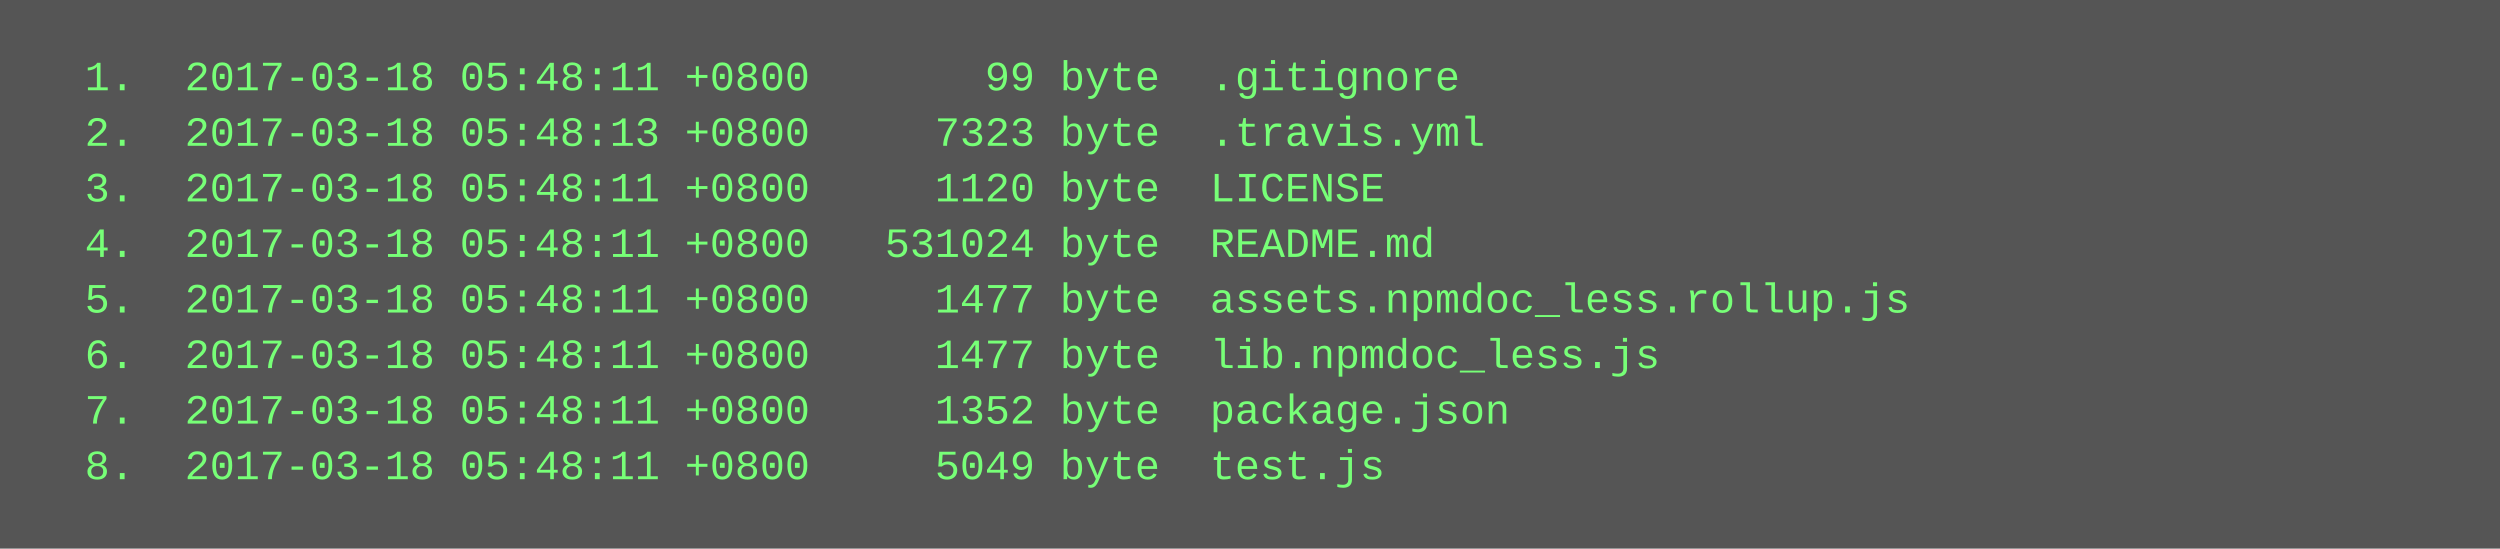
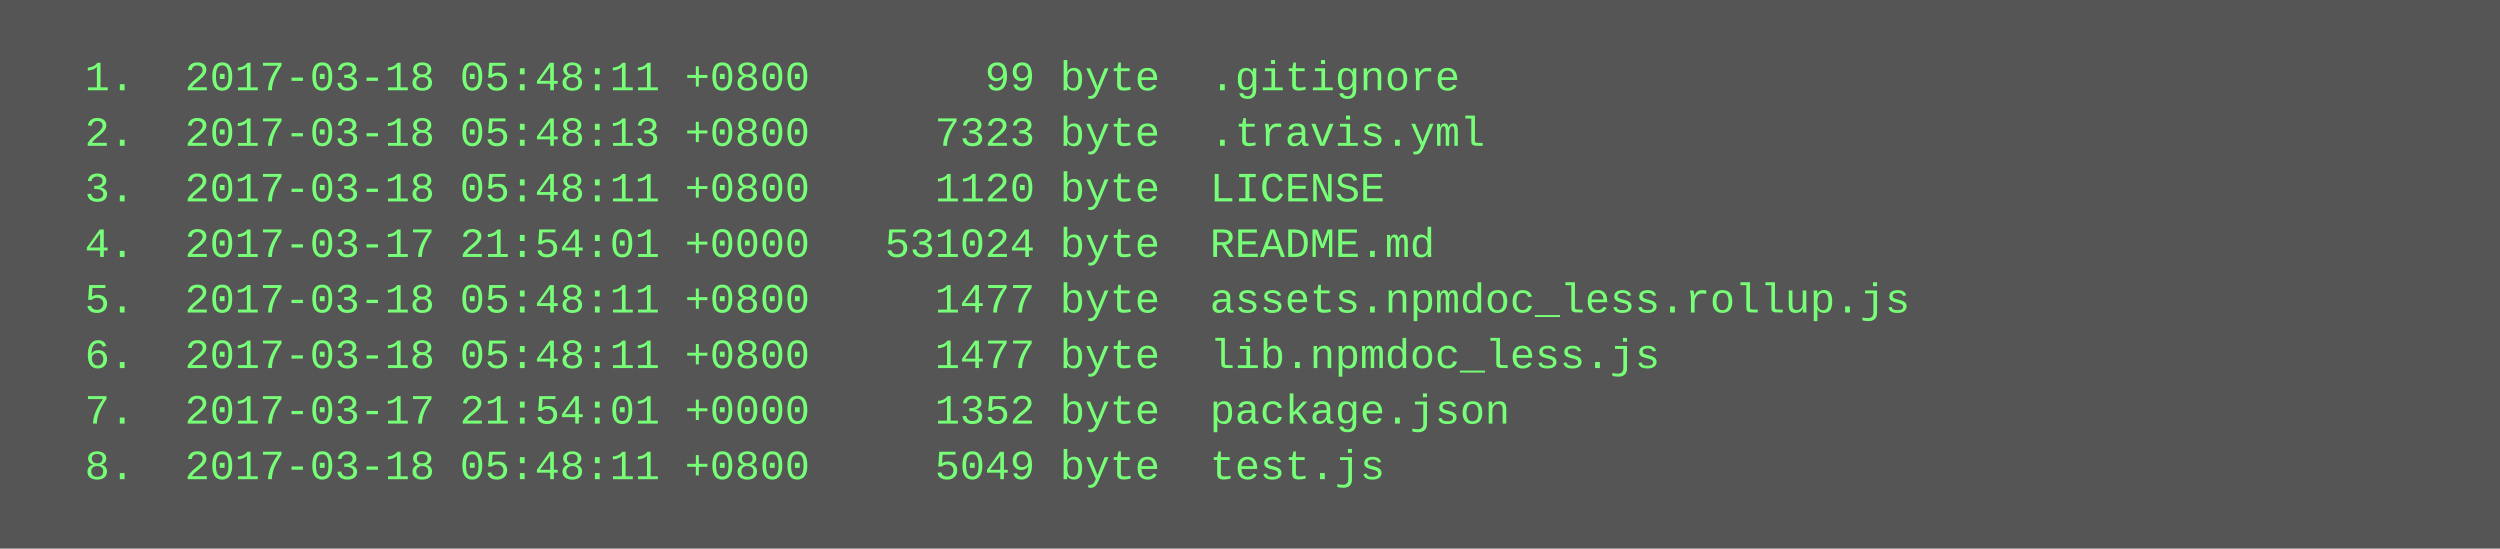
<svg xmlns="http://www.w3.org/2000/svg" height="158" width="720">
  <rect height="158" fill="#555" width="720" />
  <text fill="#7f7" font-family="Courier New" font-size="12" xml:space="preserve">
    <tspan x="10" y="26">  1.  2017-03-18 05:48:11 +0800       99 byte  .gitignore</tspan>
    <tspan x="10" y="42">  2.  2017-03-18 05:48:13 +0800     7323 byte  .travis.yml</tspan>
    <tspan x="10" y="58">  3.  2017-03-18 05:48:11 +0800     1120 byte  LICENSE</tspan>
-     <tspan x="10" y="74">  4.  2017-03-18 05:48:11 +0800   531024 byte  README.md</tspan>
+     <tspan x="10" y="74">  4.  2017-03-17 21:54:01 +0000   531024 byte  README.md</tspan>
    <tspan x="10" y="90">  5.  2017-03-18 05:48:11 +0800     1477 byte  assets.npmdoc_less.rollup.js</tspan>
    <tspan x="10" y="106">  6.  2017-03-18 05:48:11 +0800     1477 byte  lib.npmdoc_less.js</tspan>
-     <tspan x="10" y="122">  7.  2017-03-18 05:48:11 +0800     1352 byte  package.json</tspan>
+     <tspan x="10" y="122">  7.  2017-03-17 21:54:01 +0000     1352 byte  package.json</tspan>
    <tspan x="10" y="138">  8.  2017-03-18 05:48:11 +0800     5049 byte  test.js</tspan>
  </text>
</svg>
